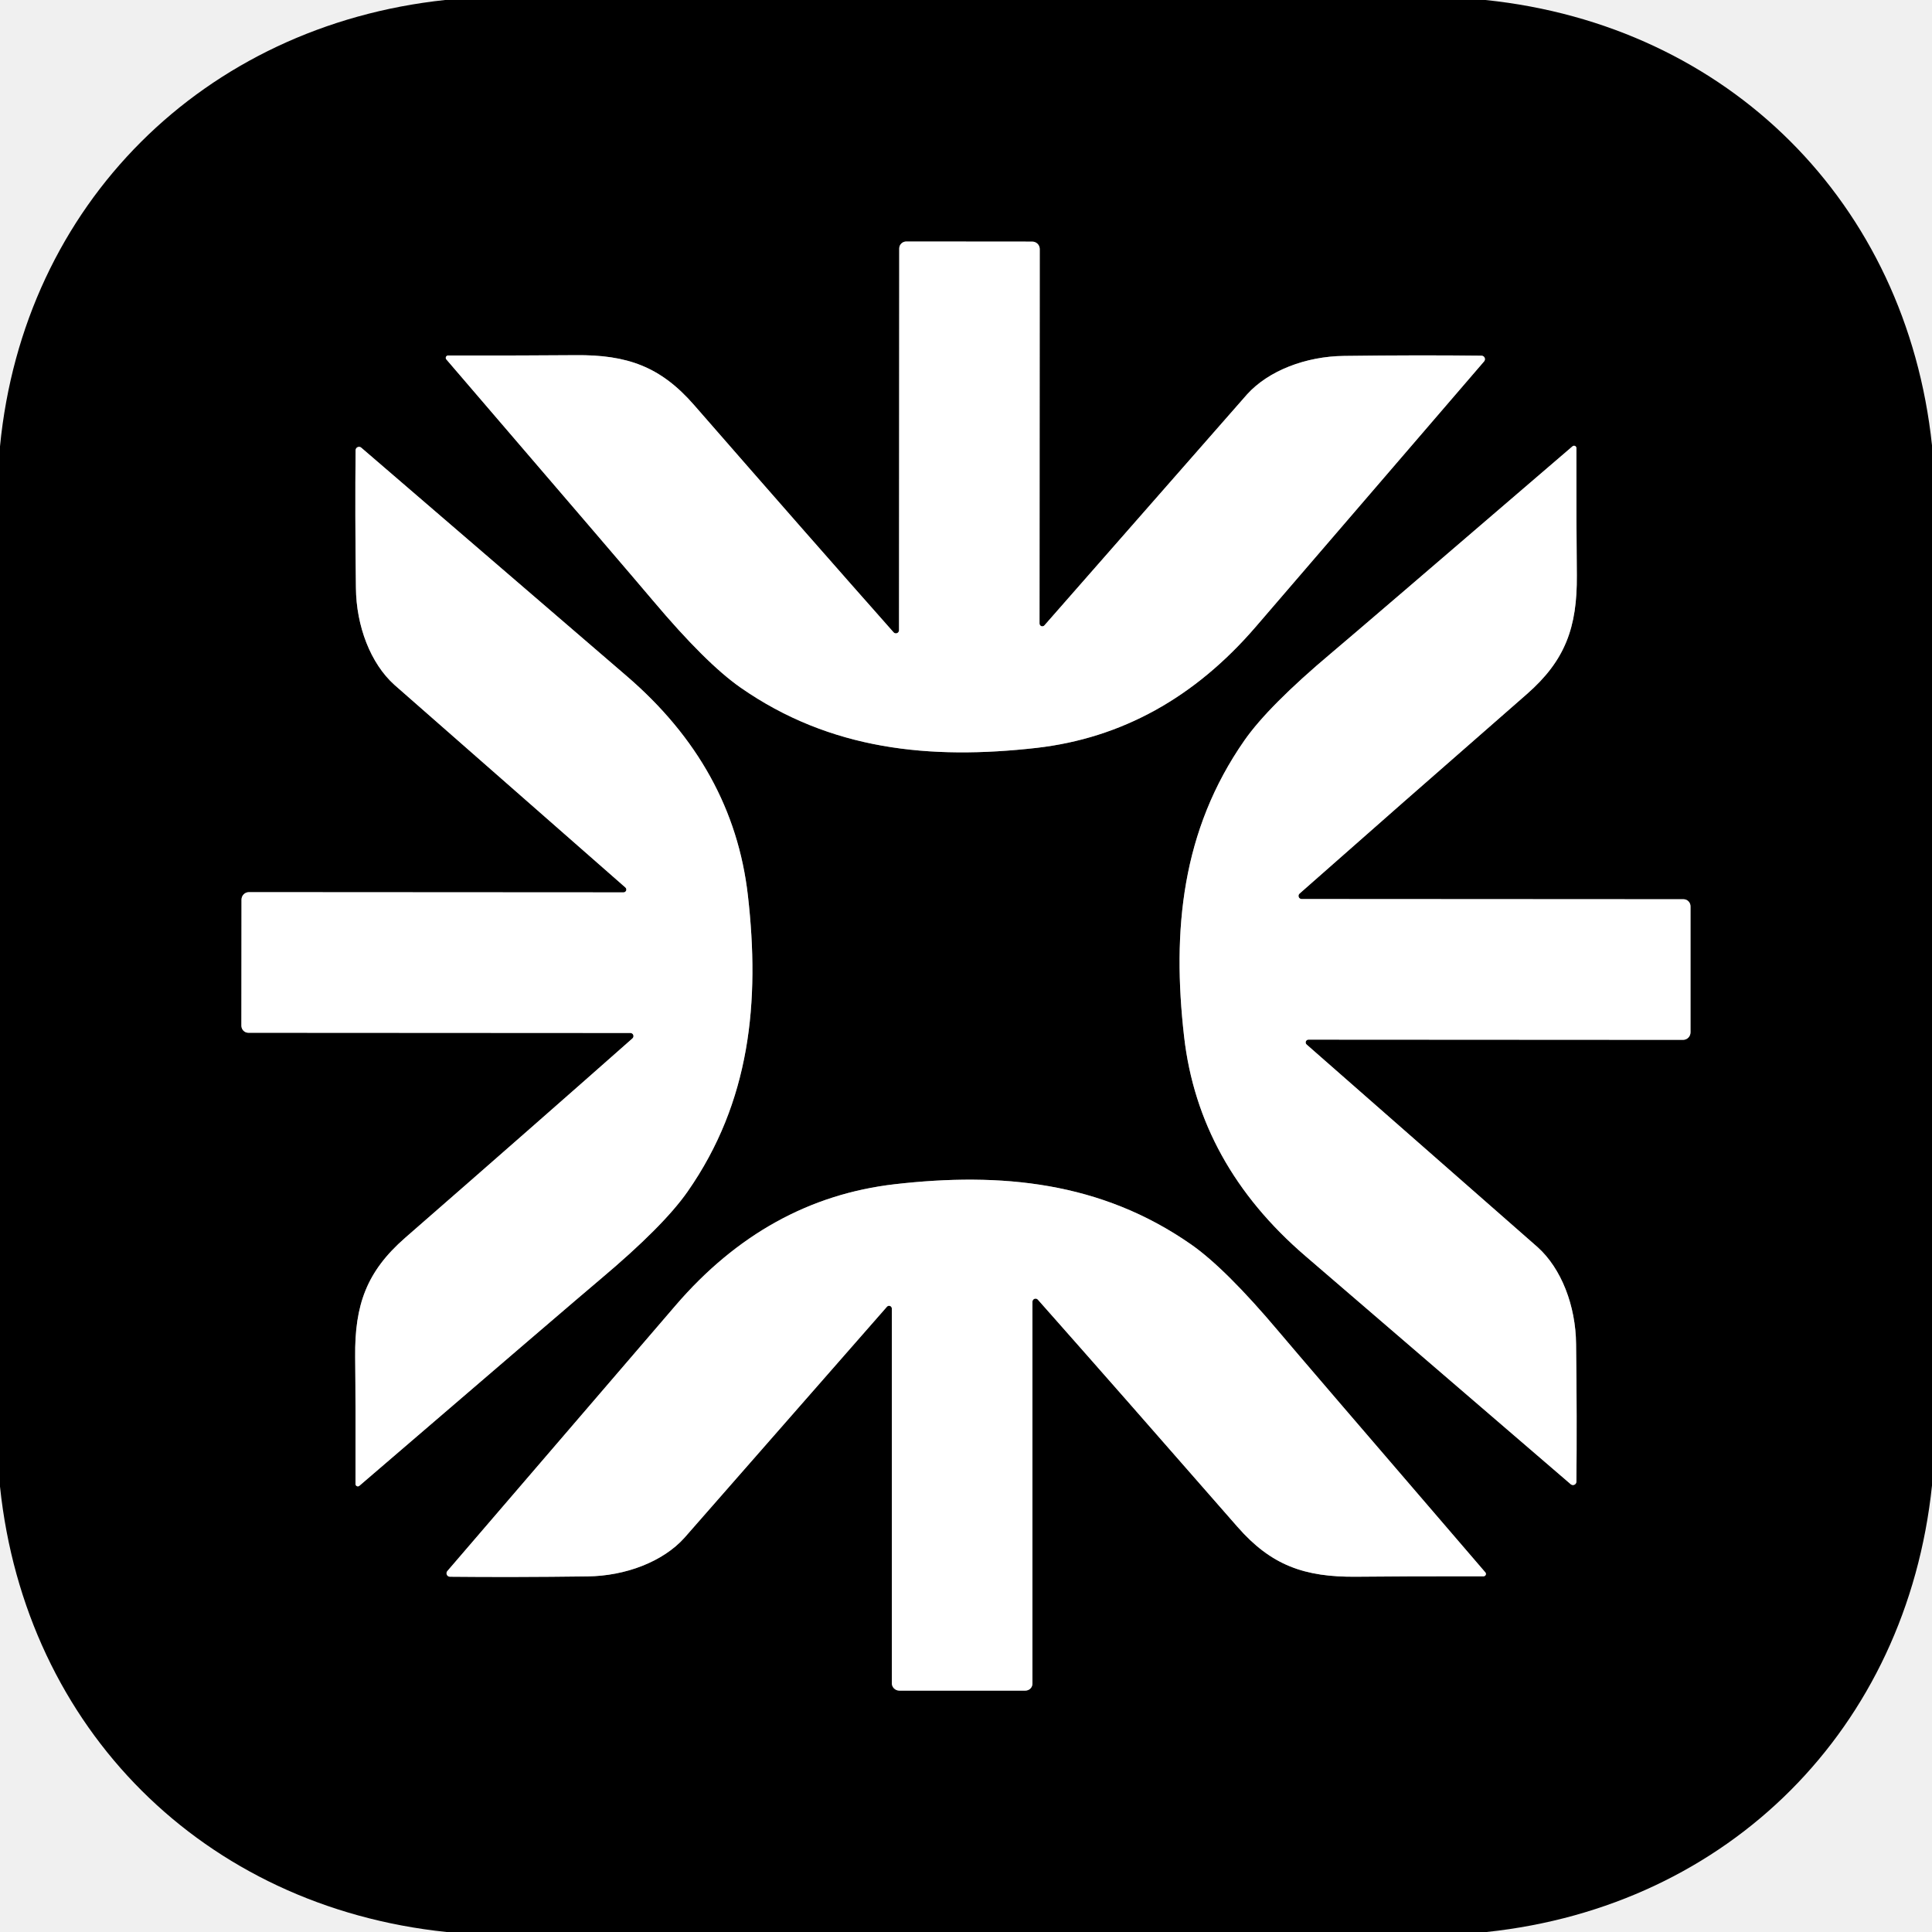
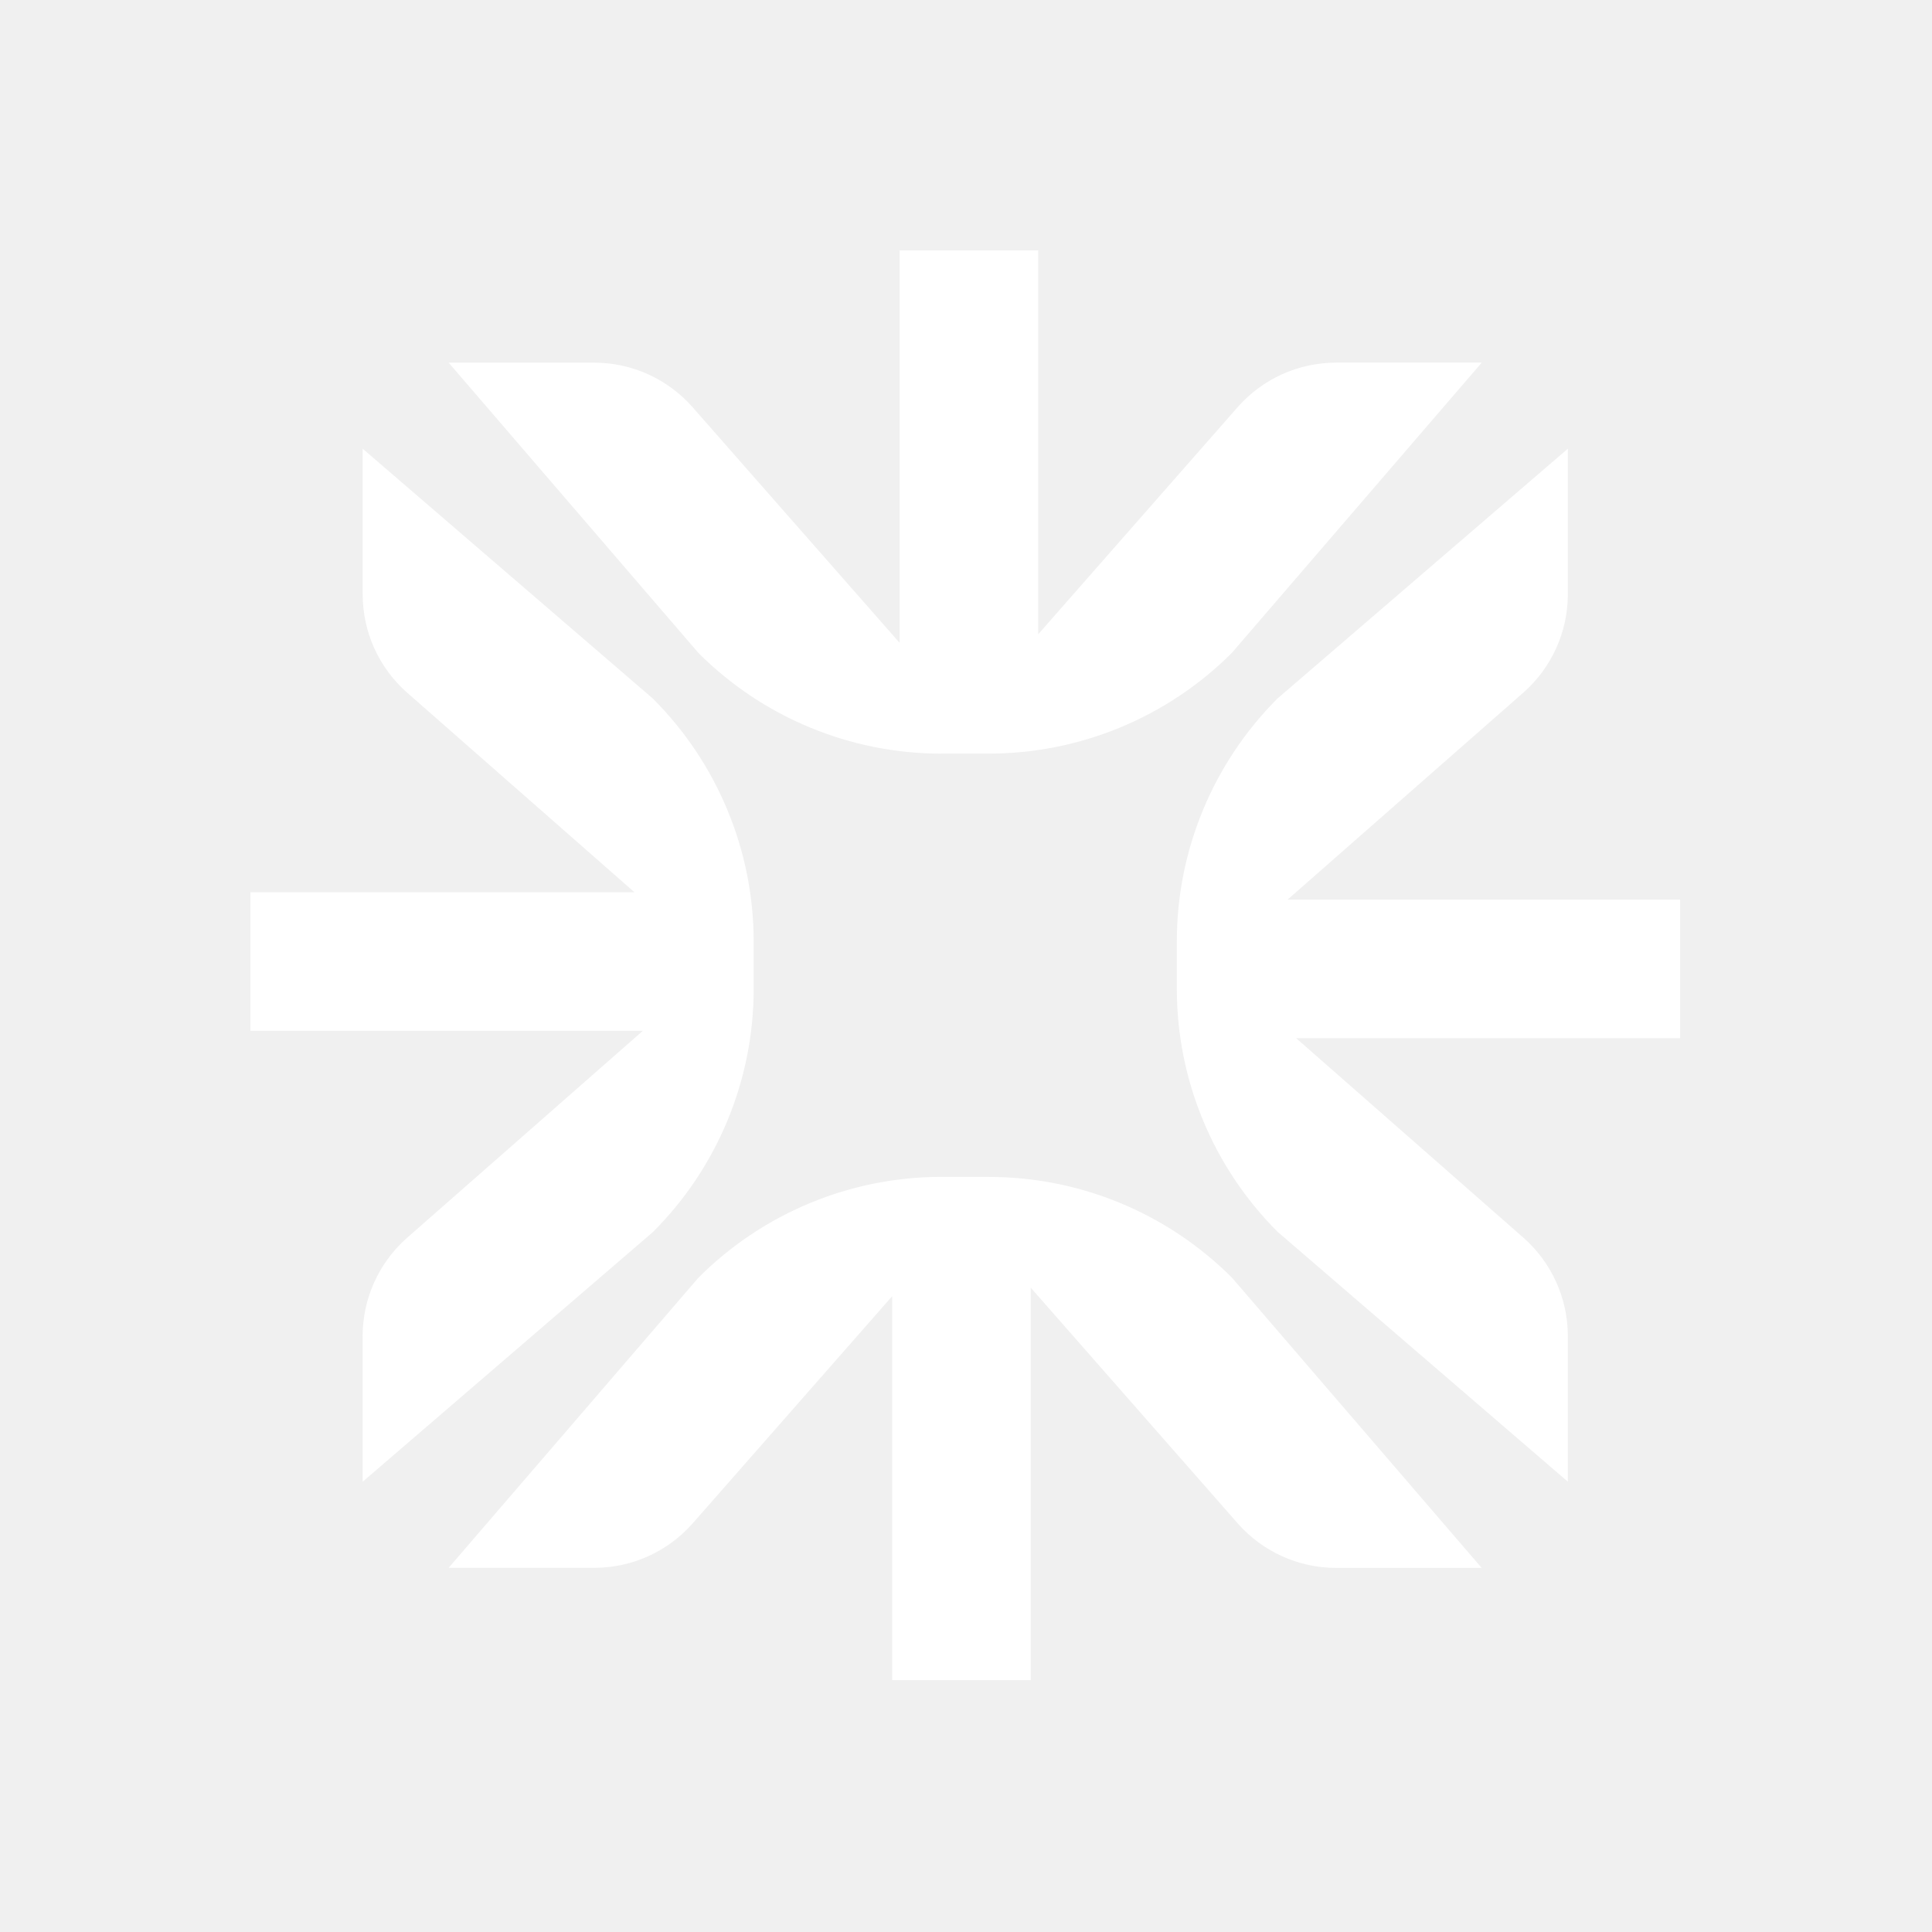
- <svg xmlns="http://www.w3.org/2000/svg" version="1.1" viewBox="0.00 0.00 180.00 180.00" width="128" height="128">
-   <g stroke-width="2.00" fill="none" stroke-linecap="butt">
-     <path stroke="#808080" vector-effect="non-scaling-stroke" d="   M 96.85 58.09   L 96.87 23.20   A 0.70 0.69 0.0 0 0 96.18 22.51   L 84.44 22.50   A 0.66 0.65 0.0 0 0 83.78 23.15   L 83.76 58.73   A 0.29 0.29 0.0 0 1 83.26 58.92   Q 75.52 50.18 64.67 37.74   C 61.55 34.16 58.45 33.04 53.60 33.09   Q 49.15 33.13 41.74 33.12   A 0.22 0.22 0.0 0 0 41.58 33.48   Q 58.84 53.58 60.83 55.95   Q 65.76 61.80 68.98 64.05   C 77.36 69.90 86.67 70.80 96.57 69.68   Q 108.47 68.31 117.01 58.38   Q 137.84 34.18 138.27 33.67   A 0.32 0.32 0.0 0 0 138.03 33.14   Q 132.17 33.07 125.22 33.16   C 121.65 33.20 118.17 34.54 116.18 36.75   Q 116.01 36.94 97.31 58.26   A 0.26 0.26 0.0 0 1 96.85 58.09" />
-     <path stroke="#808080" vector-effect="non-scaling-stroke" d="   M 58.09 83.14   L 23.19 83.12   A 0.70 0.69 -90.0 0 0 22.50 83.82   L 22.49 95.56   A 0.66 0.65 -90.0 0 0 23.14 96.22   L 58.74 96.24   A 0.29 0.29 0.0 0 1 58.93 96.74   Q 50.18 104.48 37.74 115.33   C 34.16 118.46 33.04 121.56 33.09 126.41   Q 33.14 130.86 33.12 138.27   A 0.22 0.22 0.0 0 0 33.48 138.43   Q 53.58 121.16 55.95 119.17   Q 61.81 114.24 64.06 111.02   C 69.91 102.64 70.81 93.33 69.68 83.43   Q 68.32 71.52 58.38 62.98   Q 34.17 42.14 33.66 41.71   A 0.32 0.32 0.0 0 0 33.13 41.95   Q 33.07 47.81 33.16 54.76   C 33.19 58.34 34.53 61.82 36.75 63.81   Q 36.94 63.98 58.26 82.68   A 0.26 0.26 0.0 0 1 58.09 83.14" />
-     <path stroke="#808080" vector-effect="non-scaling-stroke" d="   M 121.91 96.86   L 156.81 96.88   A 0.70 0.69 -90.0 0 0 157.50 96.18   L 157.50 84.44   A 0.66 0.65 -90.0 0 0 156.85 83.78   L 121.26 83.76   A 0.29 0.29 0.0 0 1 121.07 83.26   Q 129.82 75.53 142.25 64.67   C 145.83 61.54 146.95 58.45 146.91 53.60   Q 146.86 49.15 146.87 41.74   A 0.22 0.22 0.0 0 0 146.51 41.58   Q 126.41 58.85 124.04 60.84   Q 118.19 65.76 115.94 68.98   C 110.09 77.37 109.19 86.68 110.32 96.58   Q 111.68 108.48 121.62 117.02   Q 145.83 137.85 146.34 138.28   A 0.32 0.32 0.0 0 0 146.87 138.04   Q 146.93 132.18 146.84 125.23   C 146.81 121.66 145.47 118.18 143.25 116.19   Q 143.06 116.02 121.74 97.32   A 0.26 0.26 0.0 0 1 121.91 96.86" />
-     <path stroke="#808080" vector-effect="non-scaling-stroke" d="   M 83.09 121.92   L 83.09 156.82   A 0.70 0.69 0.0 0 0 83.79 157.51   L 95.53 157.51   A 0.66 0.65 -0.0 0 0 96.19 156.86   L 96.19 121.27   A 0.29 0.29 0.0 0 1 96.69 121.08   Q 104.43 129.82 115.29 142.25   C 118.42 145.83 121.52 146.95 126.37 146.90   Q 130.82 146.85 138.23 146.86   A 0.22 0.22 0.0 0 0 138.39 146.50   Q 121.11 126.41 119.12 124.04   Q 114.19 118.19 110.97 115.94   C 102.58 110.09 93.27 109.20 83.37 110.33   Q 71.47 111.70 62.93 121.64   Q 42.11 145.86 41.68 146.37   A 0.32 0.32 0.0 0 0 41.92 146.90   Q 47.78 146.96 54.73 146.87   C 58.30 146.83 61.78 145.49 63.77 143.27   Q 63.94 143.08 82.63 121.75   A 0.26 0.26 0.0 0 1 83.09 121.92" />
-   </g>
-   <path fill="#000000" d="   M 138.40 0.00   C 161.04 2.35 177.61 18.91 180.00 41.49   L 180.00 138.40   C 177.63 161.04 161.08 177.61 138.50 180.00   L 41.60 180.00   C 18.97 177.64 2.37 161.08 0.00 138.50   L 0.00 41.59   C 2.19 19.04 18.98 2.40 41.47 0.00   L 138.40 0.00   Z   M 96.85 58.09   L 96.87 23.20   A 0.70 0.69 0.0 0 0 96.18 22.51   L 84.44 22.50   A 0.66 0.65 0.0 0 0 83.78 23.15   L 83.76 58.73   A 0.29 0.29 0.0 0 1 83.26 58.92   Q 75.52 50.18 64.67 37.74   C 61.55 34.16 58.45 33.04 53.60 33.09   Q 49.15 33.13 41.74 33.12   A 0.22 0.22 0.0 0 0 41.58 33.48   Q 58.84 53.58 60.83 55.95   Q 65.76 61.80 68.98 64.05   C 77.36 69.90 86.67 70.80 96.57 69.68   Q 108.47 68.31 117.01 58.38   Q 137.84 34.18 138.27 33.67   A 0.32 0.32 0.0 0 0 138.03 33.14   Q 132.17 33.07 125.22 33.16   C 121.65 33.20 118.17 34.54 116.18 36.75   Q 116.01 36.94 97.31 58.26   A 0.26 0.26 0.0 0 1 96.85 58.09   Z   M 58.09 83.14   L 23.19 83.12   A 0.70 0.69 -90.0 0 0 22.50 83.82   L 22.49 95.56   A 0.66 0.65 -90.0 0 0 23.14 96.22   L 58.74 96.24   A 0.29 0.29 0.0 0 1 58.93 96.74   Q 50.18 104.48 37.74 115.33   C 34.16 118.46 33.04 121.56 33.09 126.41   Q 33.14 130.86 33.12 138.27   A 0.22 0.22 0.0 0 0 33.48 138.43   Q 53.58 121.16 55.95 119.17   Q 61.81 114.24 64.06 111.02   C 69.91 102.64 70.81 93.33 69.68 83.43   Q 68.32 71.52 58.38 62.98   Q 34.17 42.14 33.66 41.71   A 0.32 0.32 0.0 0 0 33.13 41.95   Q 33.07 47.81 33.16 54.76   C 33.19 58.34 34.53 61.82 36.75 63.81   Q 36.94 63.98 58.26 82.68   A 0.26 0.26 0.0 0 1 58.09 83.14   Z   M 121.91 96.86   L 156.81 96.88   A 0.70 0.69 -90.0 0 0 157.50 96.18   L 157.50 84.44   A 0.66 0.65 -90.0 0 0 156.85 83.78   L 121.26 83.76   A 0.29 0.29 0.0 0 1 121.07 83.26   Q 129.82 75.53 142.25 64.67   C 145.83 61.54 146.95 58.45 146.91 53.60   Q 146.86 49.15 146.87 41.74   A 0.22 0.22 0.0 0 0 146.51 41.58   Q 126.41 58.85 124.04 60.84   Q 118.19 65.76 115.94 68.98   C 110.09 77.37 109.19 86.68 110.32 96.58   Q 111.68 108.48 121.62 117.02   Q 145.83 137.85 146.34 138.28   A 0.32 0.32 0.0 0 0 146.87 138.04   Q 146.93 132.18 146.84 125.23   C 146.81 121.66 145.47 118.18 143.25 116.19   Q 143.06 116.02 121.74 97.32   A 0.26 0.26 0.0 0 1 121.91 96.86   Z   M 83.09 121.92   L 83.09 156.82   A 0.70 0.69 0.0 0 0 83.79 157.51   L 95.53 157.51   A 0.66 0.65 -0.0 0 0 96.19 156.86   L 96.19 121.27   A 0.29 0.29 0.0 0 1 96.69 121.08   Q 104.43 129.82 115.29 142.25   C 118.42 145.83 121.52 146.95 126.37 146.90   Q 130.82 146.85 138.23 146.86   A 0.22 0.22 0.0 0 0 138.39 146.50   Q 121.11 126.41 119.12 124.04   Q 114.19 118.19 110.97 115.94   C 102.58 110.09 93.27 109.20 83.37 110.33   Q 71.47 111.70 62.93 121.64   Q 42.11 145.86 41.68 146.37   A 0.32 0.32 0.0 0 0 41.92 146.90   Q 47.78 146.96 54.73 146.87   C 58.30 146.83 61.78 145.49 63.77 143.27   Q 63.94 143.08 82.63 121.75   A 0.26 0.26 0.0 0 1 83.09 121.92   Z" />
-   <path fill="#ffffff" d="   M 96.85 58.09   A 0.26 0.26 0.0 0 0 97.31 58.26   Q 116.01 36.94 116.18 36.75   C 118.17 34.54 121.65 33.20 125.22 33.16   Q 132.17 33.07 138.03 33.14   A 0.32 0.32 0.0 0 1 138.27 33.67   Q 137.84 34.18 117.01 58.38   Q 108.47 68.31 96.57 69.68   C 86.67 70.80 77.36 69.90 68.98 64.05   Q 65.76 61.80 60.83 55.95   Q 58.84 53.58 41.58 33.48   A 0.22 0.22 0.0 0 1 41.74 33.12   Q 49.15 33.13 53.60 33.09   C 58.45 33.04 61.55 34.16 64.67 37.74   Q 75.52 50.18 83.26 58.92   A 0.29 0.29 0.0 0 0 83.76 58.73   L 83.78 23.15   A 0.66 0.65 0.0 0 1 84.44 22.50   L 96.18 22.51   A 0.70 0.69 0.0 0 1 96.87 23.20   L 96.85 58.09   Z" />
-   <path fill="#ffffff" d="   M 58.09 83.14   A 0.26 0.26 0.0 0 0 58.26 82.68   Q 36.94 63.98 36.75 63.81   C 34.53 61.82 33.19 58.34 33.16 54.76   Q 33.07 47.81 33.13 41.95   A 0.32 0.32 0.0 0 1 33.66 41.71   Q 34.17 42.14 58.38 62.98   Q 68.32 71.52 69.68 83.43   C 70.81 93.33 69.91 102.64 64.06 111.02   Q 61.81 114.24 55.95 119.17   Q 53.58 121.16 33.48 138.43   A 0.22 0.22 0.0 0 1 33.12 138.27   Q 33.14 130.86 33.09 126.41   C 33.04 121.56 34.16 118.46 37.74 115.33   Q 50.18 104.48 58.93 96.74   A 0.29 0.29 0.0 0 0 58.74 96.24   L 23.14 96.22   A 0.66 0.65 -90.0 0 1 22.49 95.56   L 22.50 83.82   A 0.70 0.69 -90.0 0 1 23.19 83.12   L 58.09 83.14   Z" />
-   <path fill="#ffffff" d="   M 121.91 96.86   A 0.26 0.26 0.0 0 0 121.74 97.32   Q 143.06 116.02 143.25 116.19   C 145.47 118.18 146.81 121.66 146.84 125.23   Q 146.93 132.18 146.87 138.04   A 0.32 0.32 0.0 0 1 146.34 138.28   Q 145.83 137.85 121.62 117.02   Q 111.68 108.48 110.32 96.58   C 109.19 86.68 110.09 77.37 115.94 68.98   Q 118.19 65.76 124.04 60.84   Q 126.41 58.85 146.51 41.58   A 0.22 0.22 0.0 0 1 146.87 41.74   Q 146.86 49.15 146.91 53.60   C 146.95 58.45 145.83 61.54 142.25 64.67   Q 129.82 75.53 121.07 83.26   A 0.29 0.29 0.0 0 0 121.26 83.76   L 156.85 83.78   A 0.66 0.65 -90.0 0 1 157.50 84.44   L 157.50 96.18   A 0.70 0.69 -90.0 0 1 156.81 96.88   L 121.91 96.86   Z" />
-   <path fill="#ffffff" d="   M 83.09 121.92   A 0.26 0.26 0.0 0 0 82.63 121.75   Q 63.94 143.08 63.77 143.27   C 61.78 145.49 58.30 146.83 54.73 146.87   Q 47.78 146.96 41.92 146.90   A 0.32 0.32 0.0 0 1 41.68 146.37   Q 42.11 145.86 62.93 121.64   Q 71.47 111.70 83.37 110.33   C 93.27 109.20 102.58 110.09 110.97 115.94   Q 114.19 118.19 119.12 124.04   Q 121.11 126.41 138.39 146.50   A 0.22 0.22 0.0 0 1 138.23 146.86   Q 130.82 146.85 126.37 146.90   C 121.52 146.95 118.42 145.83 115.29 142.25   Q 104.43 129.82 96.69 121.08   A 0.29 0.29 0.0 0 0 96.19 121.27   L 96.19 156.86   A 0.66 0.65 -0.0 0 1 95.53 157.51   L 83.79 157.51   A 0.70 0.69 -0.0 0 1 83.09 156.82   L 83.09 121.92   Z" />
+ <svg xmlns="http://www.w3.org/2000/svg" width="128" height="128" viewBox="0 0 1080 1080" fill="none">
+   <path d="M552.794 657.911C603.743 657.911 652.613 678.158 688.651 714.203L828.267 876.47H746.926C725.851 876.47 705.782 867.39 691.855 851.54L576.215 719.842V939.2H498.73V724.578L387.264 851.51C373.366 867.331 353.298 876.426 332.193 876.426H250.793L390.505 714.159C426.55 678.121 475.42 657.867 526.361 657.867H552.787V657.904L552.794 657.911ZM365.019 390.571C401.057 426.609 421.311 475.479 421.311 526.421V552.839C421.311 603.78 401.065 652.65 365.019 688.688L202.73 828.296V746.963L202.7 746.933C202.7 725.858 211.802 705.789 227.653 691.862L359.366 576.23H140V498.745H354.637L227.69 387.293C211.839 373.396 202.737 353.335 202.737 332.23V250.83L365.027 390.564L365.019 390.571ZM876.433 332.163C876.433 353.238 867.361 373.307 851.503 387.234L719.79 502.866H939.2V580.352H724.563L851.503 691.796C867.324 705.693 876.433 725.762 876.433 746.867V828.267L714.151 688.562C678.106 652.524 657.852 603.654 657.852 552.713V526.295C657.852 475.353 678.106 426.484 714.151 390.446L876.433 250.837V332.171V332.163ZM580.374 354.556L691.833 227.623C705.73 211.802 725.799 202.708 746.904 202.708H828.304L688.599 364.982C652.554 401.02 603.677 421.267 552.728 421.267H526.31L526.28 421.296C475.331 421.296 426.461 401.05 390.423 365.004L250.8 202.73H332.141C353.216 202.73 373.285 211.832 387.212 227.683L502.881 359.343V140H580.374V354.556Z" fill="white" />
</svg>
